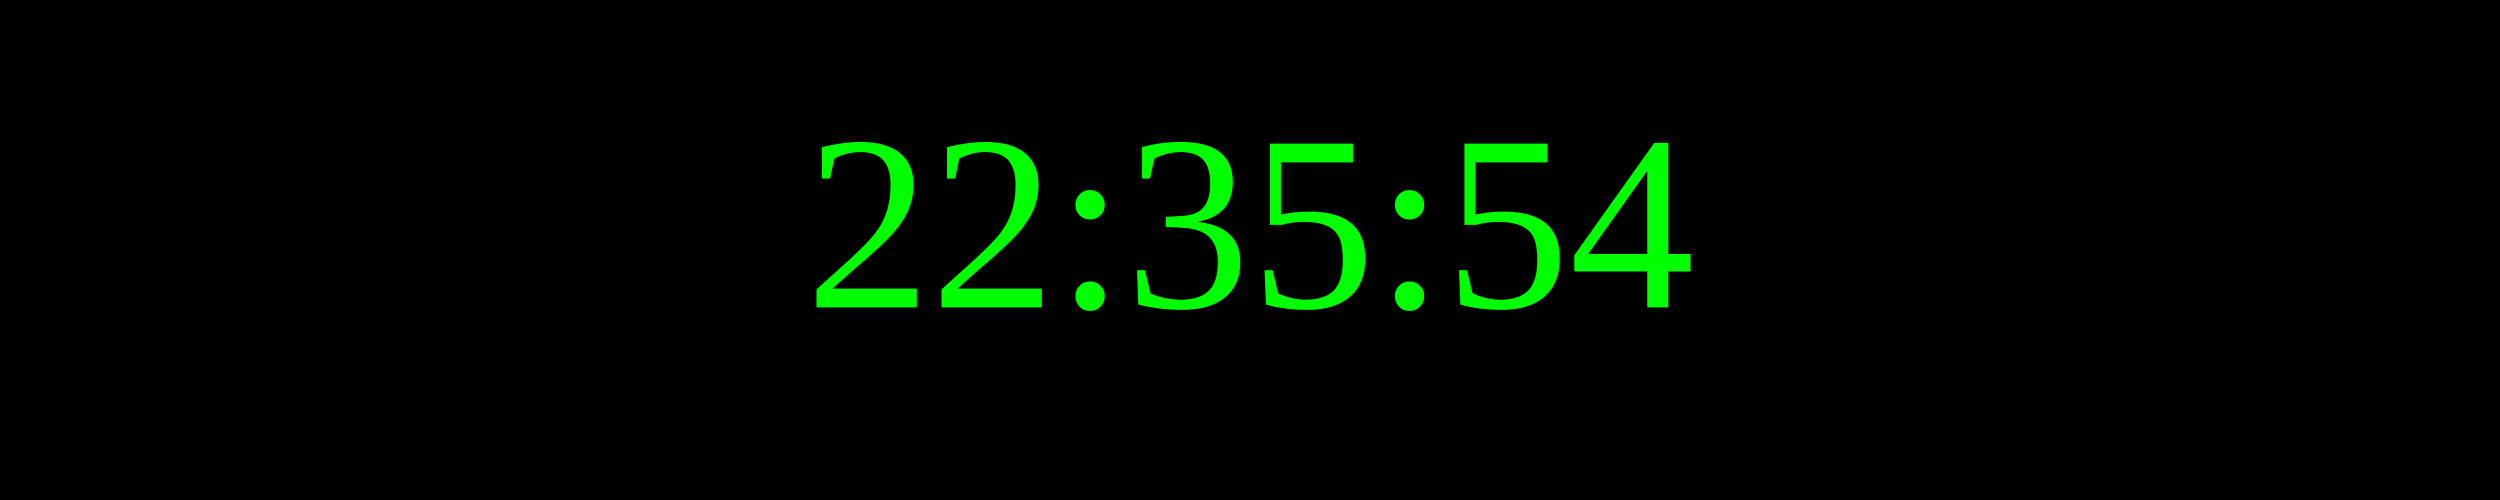
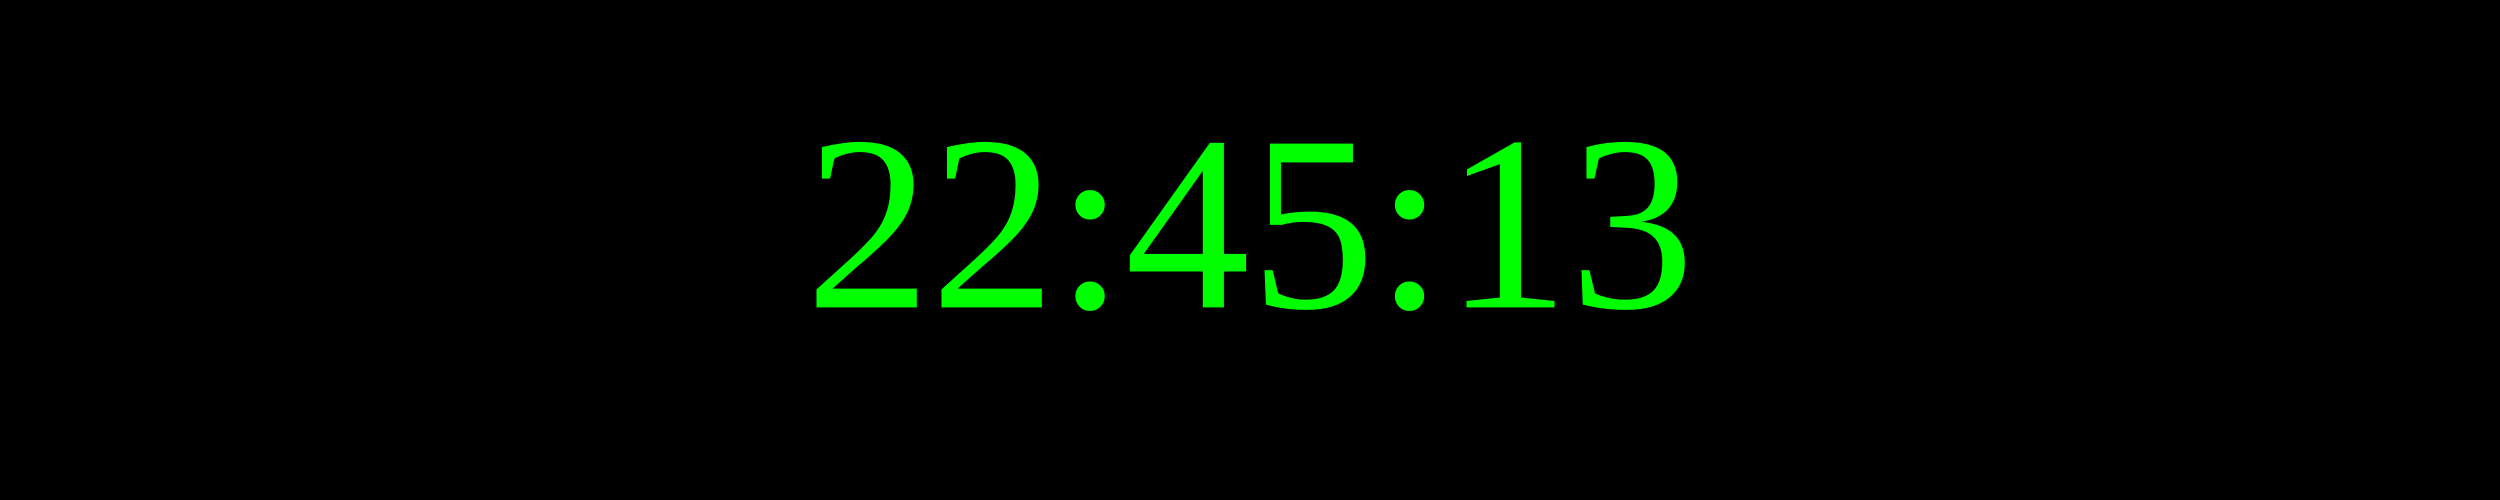
<svg xmlns="http://www.w3.org/2000/svg" width="250" height="50">
  <rect width="100%" height="100%" fill="black" />
  <text x="50%" y="50%" font-size="25" fill="lime" text-anchor="middle" dominant-baseline="middle">
- 22:35:54
+ 22:45:13
</text>
</svg>
